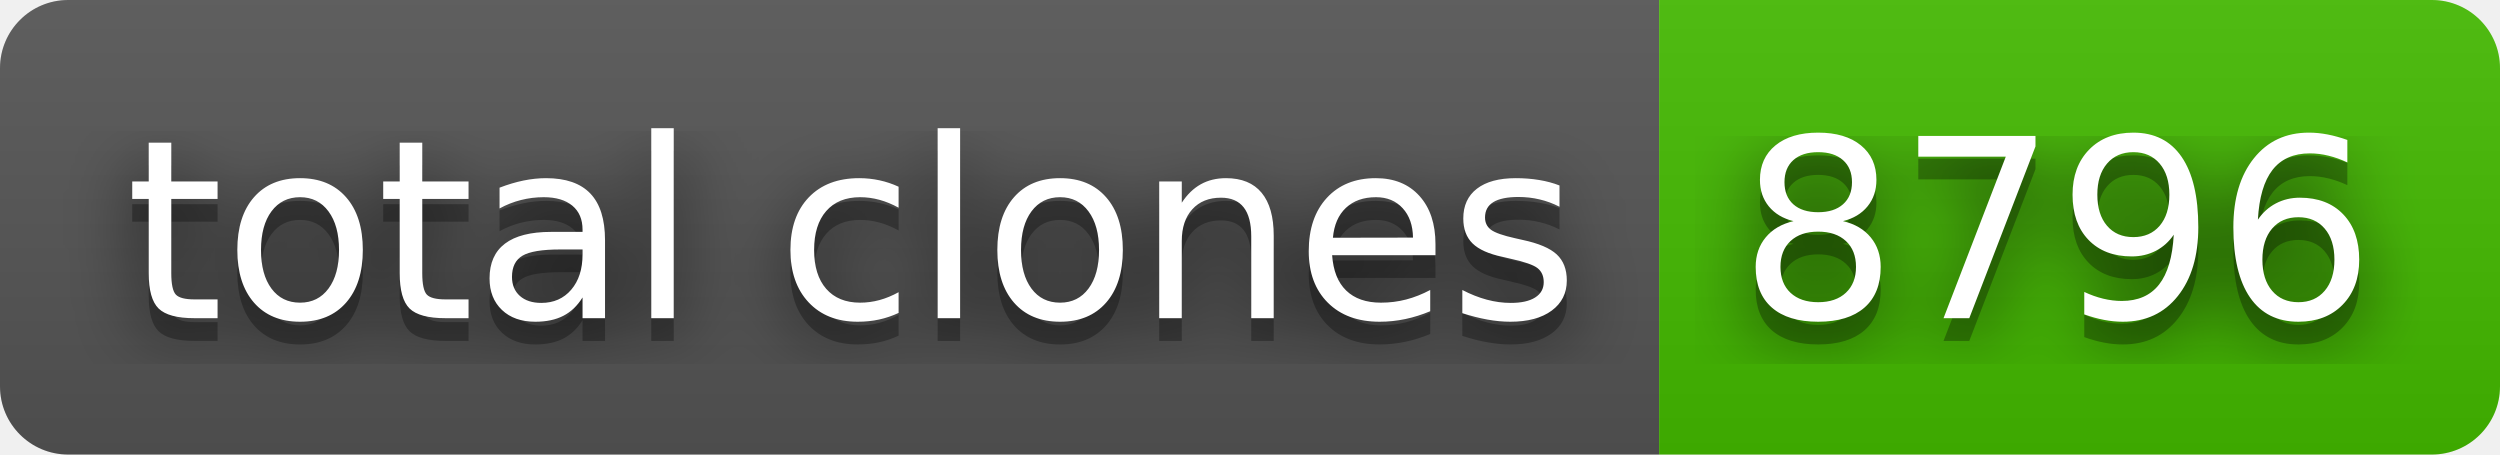
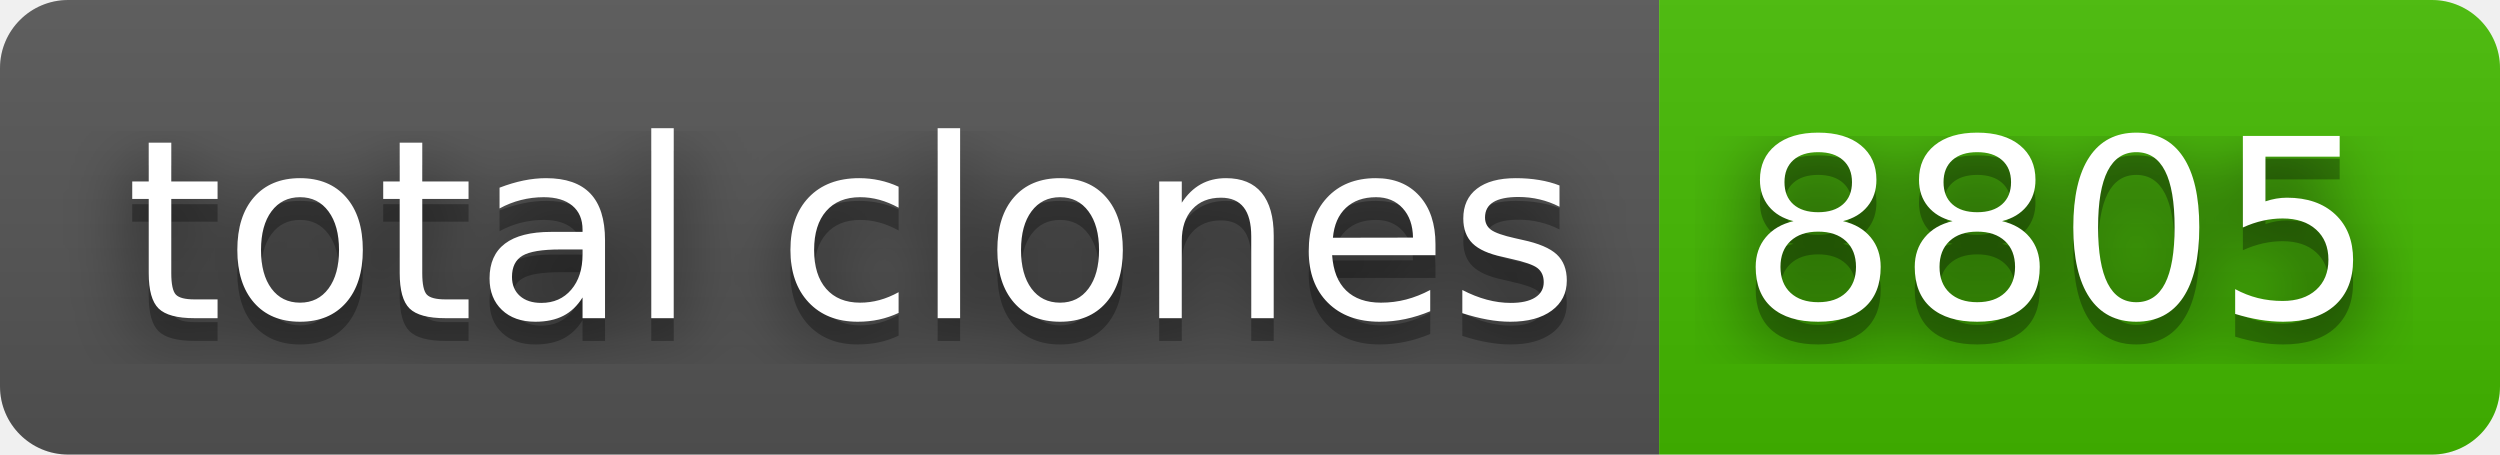
- <svg xmlns="http://www.w3.org/2000/svg" width="110" height="20" role="img" aria-label="total clones: 8796">
+ <svg xmlns="http://www.w3.org/2000/svg" width="110" height="20" role="img" aria-label="total clones: 8805">
  <filter id="blur">
    <feGaussianBlur stdDeviation="16" />
  </filter>
  <linearGradient id="s" x2="0" y2="100%">
    <stop offset="0" stop-color="#bbb" stop-opacity=".1" />
    <stop offset="1" stop-opacity=".1" />
  </linearGradient>
  <clipPath id="r">
    <rect width="110" height="20" rx="3" />
  </clipPath>
  <g clip-path="url(#r)">
    <rect width="73" height="20" fill="#555" />
    <rect x="73" width="37" height="20" fill="#4b0" />
    <rect width="110" height="20" fill="url(#s)" />
  </g>
  <g fill="#fff" text-anchor="middle" font-family="Verdana,Geneva,DejaVu Sans,sans-serif" text-rendering="geometricPrecision" font-size="110">
    <g transform="scale(.1)">
      <g aria-hidden="true" fill="#010101">
        <text x="375" y="150" fill-opacity=".8" filter="url(#blur)" textLength="630">total clones</text>
        <text x="375" y="150" fill-opacity=".3" textLength="630">total clones</text>
      </g>
      <text x="375" y="140" textLength="630">total clones</text>
    </g>
    <g transform="scale(.1)">
      <g aria-hidden="true" fill="#010101">
-         <text x="905" y="150" fill-opacity=".8" filter="url(#blur)" textLength="270">8796</text>
-         <text x="905" y="150" fill-opacity=".3" textLength="270">8796</text>
+         <text x="905" y="150" fill-opacity=".8" filter="url(#blur)" textLength="270">8805</text>
+         <text x="905" y="150" fill-opacity=".3" textLength="270">8805</text>
      </g>
-       <text x="905" y="140" textLength="270">8796</text>
+       <text x="905" y="140" textLength="270">8805</text>
    </g>
  </g>
</svg>
